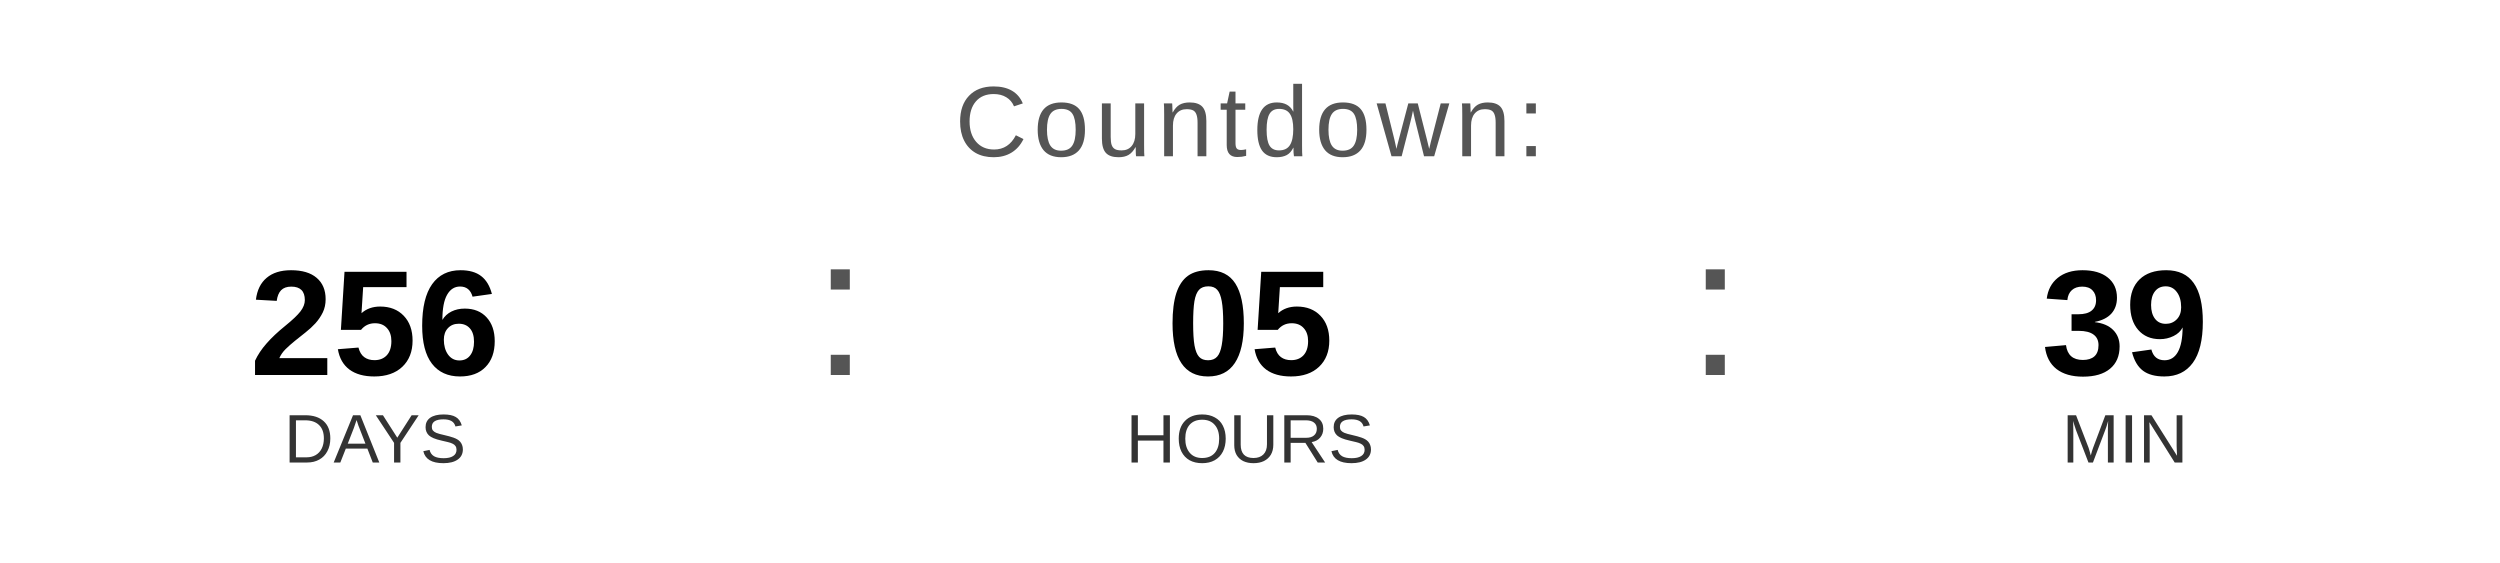
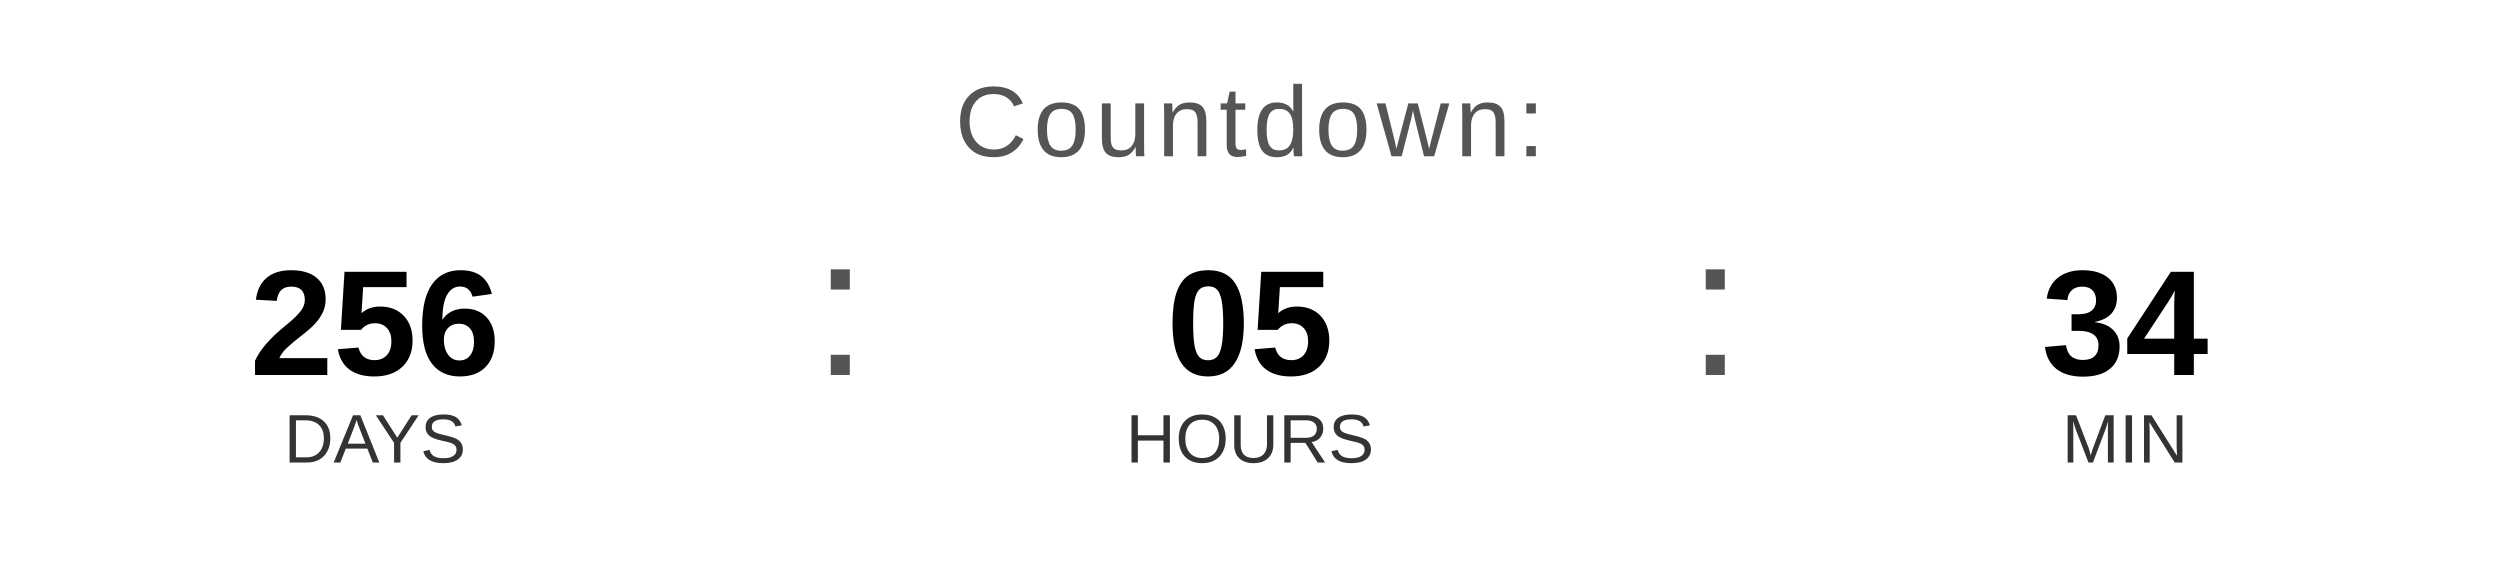
<svg xmlns="http://www.w3.org/2000/svg" width="400" height="90" viewBox="0 0 400 90">
  <text x="200" y="25" font-family="Arial, Helvetica, sans-serif" font-size="16" fill="#555555" text-anchor="middle" letter-spacing="1">
    Countdown:
  </text>
  <text x="60" y="60" font-family="Arial, Helvetica, sans-serif" font-size="24" font-weight="bold" fill="#000000" text-anchor="middle">256</text>
  <text x="60" y="74" font-family="Arial, Helvetica, sans-serif" font-size="11" fill="#333333" text-anchor="middle">DAYS</text>
  <text x="130" y="60" font-family="Arial, sans-serif" font-size="32" fill="#555555">:</text>
  <text x="200" y="60" font-family="Arial, Helvetica, sans-serif" font-size="24" font-weight="bold" fill="#000000" text-anchor="middle">05</text>
  <text x="200" y="74" font-family="Arial, Helvetica, sans-serif" font-size="11" fill="#333333" text-anchor="middle">HOURS</text>
  <text x="270" y="60" font-family="Arial, sans-serif" font-size="32" fill="#555555">:</text>
-   <text x="340" y="60" font-family="Arial, Helvetica, sans-serif" font-size="24" font-weight="bold" fill="#000000" text-anchor="middle">39</text>
+   <text x="340" y="60" font-family="Arial, Helvetica, sans-serif" font-size="24" font-weight="bold" fill="#000000" text-anchor="middle">34</text>
  <text x="340" y="74" font-family="Arial, Helvetica, sans-serif" font-size="11" fill="#333333" text-anchor="middle">MIN</text>
</svg>
